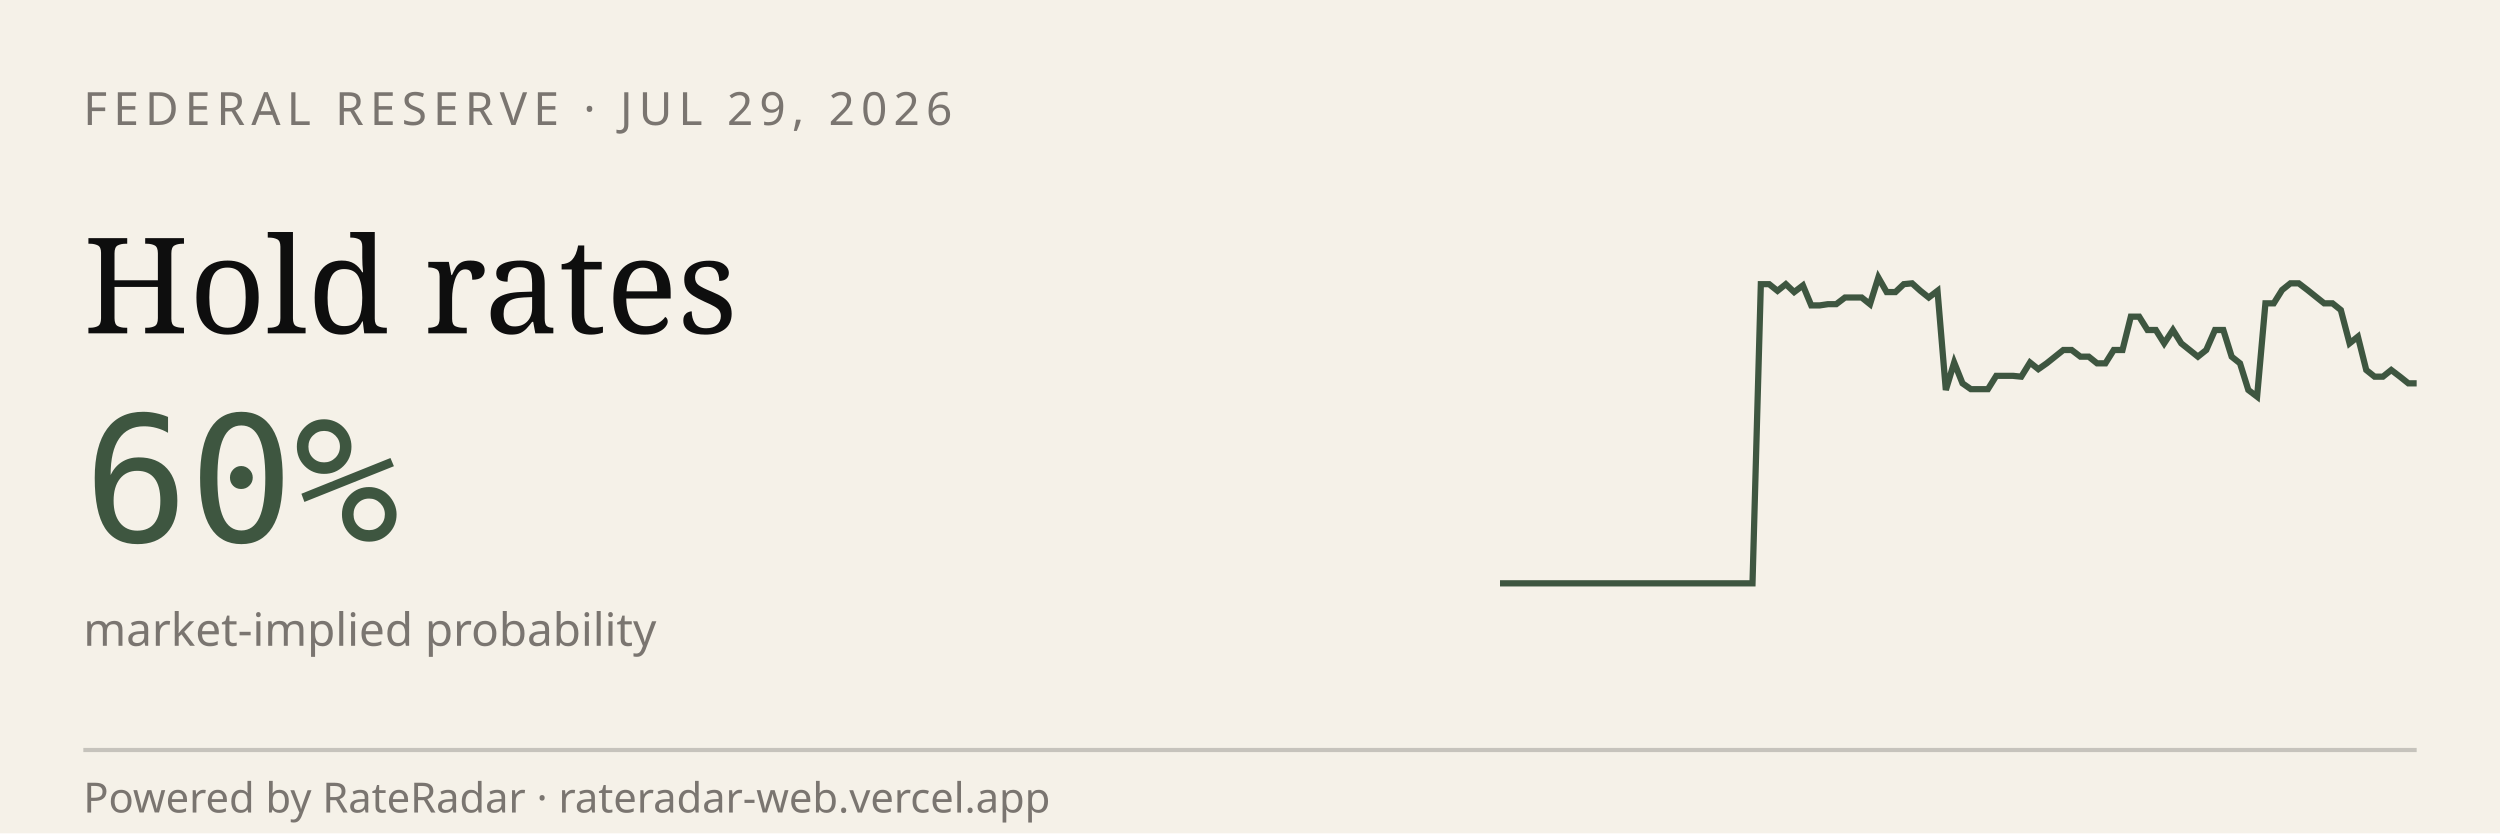
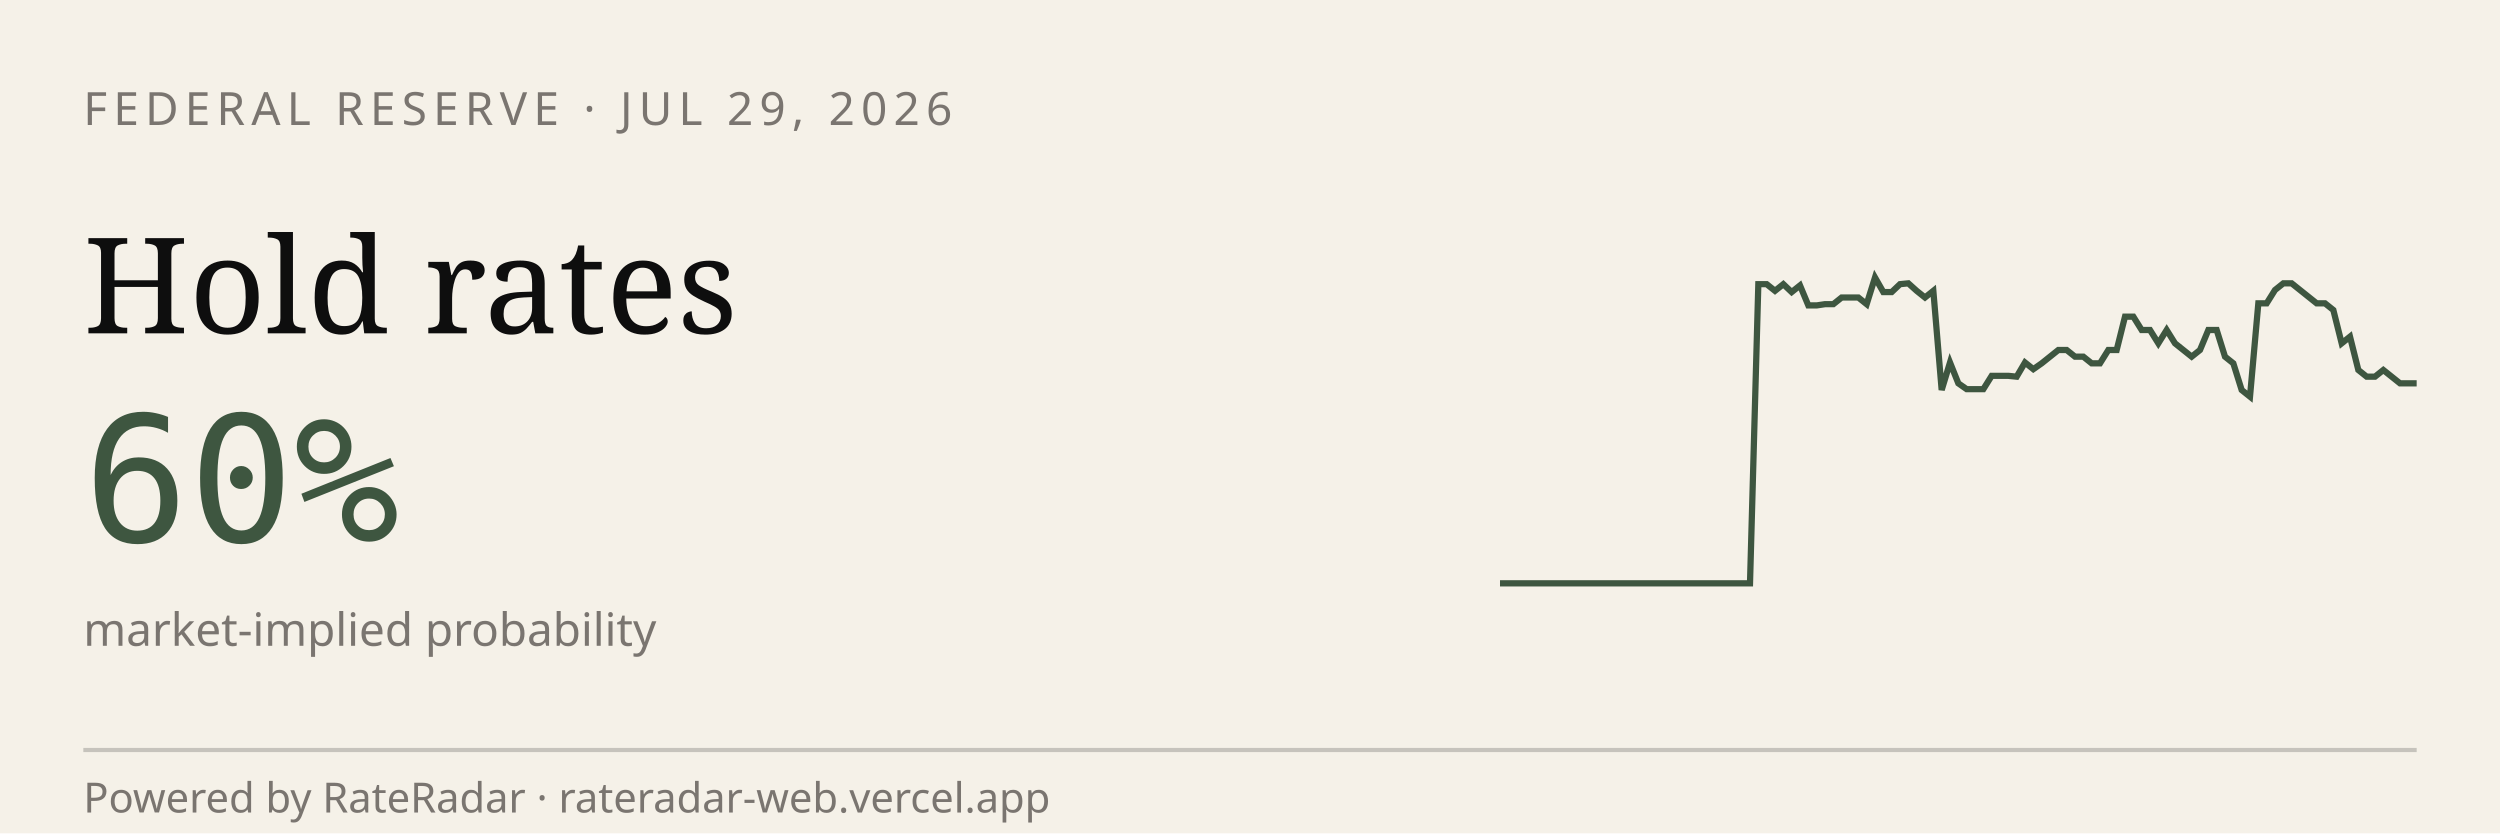
<svg xmlns="http://www.w3.org/2000/svg" viewBox="0 0 600 200" width="600" height="200" role="img" aria-label="RateRadar live odds for FED 2026-07-29">
  <rect width="600" height="200" fill="#F5F1E8" />
  <text x="20" y="30" font-family="sans-serif" font-size="11" letter-spacing="1.5" fill="#7A7570">FEDERAL RESERVE · JUL 29, 2026</text>
  <text x="20" y="80" font-family="Georgia, serif" font-size="32" fill="#0E0E0E">Hold rates</text>
  <text x="20" y="130" font-family="monospace" font-size="42" fill="#3E5640">60%</text>
  <text x="20" y="155" font-family="sans-serif" font-size="11" fill="#7A7570">market-implied probability</text>
-   <path d="M 360.0,140.0 L 362.0,140.0 L 364.0,140.0 L 366.1,140.0 L 368.1,140.0 L 370.1,140.0 L 372.1,140.0 L 374.1,140.0 L 376.1,140.0 L 378.2,140.0 L 380.2,140.0 L 382.2,140.0 L 384.2,140.0 L 386.2,140.0 L 388.3,140.0 L 390.3,140.0 L 392.3,140.0 L 394.3,140.0 L 396.3,140.0 L 398.3,140.0 L 400.4,140.0 L 402.4,140.0 L 404.4,140.0 L 406.4,140.0 L 408.4,140.0 L 410.5,140.0 L 412.5,140.0 L 414.5,140.0 L 416.5,140.0 L 418.5,140.0 L 420.6,140.0 L 422.6,68.2 L 424.6,68.2 L 426.6,69.8 L 428.6,68.2 L 430.6,70.1 L 432.7,68.5 L 434.7,73.3 L 436.7,73.3 L 438.7,73.0 L 440.7,73.0 L 442.8,71.4 L 444.8,71.4 L 446.8,71.4 L 448.8,73.0 L 450.8,66.6 L 452.8,70.1 L 454.9,70.1 L 456.9,68.2 L 458.9,68.0 L 460.9,69.8 L 462.9,71.4 L 465.0,69.8 L 467.0,93.6 L 469.0,87.0 L 471.0,92.0 L 473.0,93.4 L 475.0,93.4 L 477.1,93.4 L 479.1,90.2 L 481.1,90.2 L 483.1,90.2 L 485.1,90.4 L 487.2,87.0 L 489.2,88.6 L 491.2,87.2 L 493.2,85.6 L 495.2,84.0 L 497.2,84.0 L 499.3,85.6 L 501.3,85.6 L 503.3,87.2 L 505.3,87.2 L 507.3,84.0 L 509.4,84.0 L 511.4,76.0 L 513.4,76.0 L 515.4,79.2 L 517.4,79.2 L 519.4,82.4 L 521.5,79.2 L 523.5,82.4 L 525.5,84.0 L 527.5,85.6 L 529.5,84.0 L 531.6,79.2 L 533.6,79.2 L 535.6,85.6 L 537.6,87.2 L 539.6,93.6 L 541.7,95.2 L 543.7,72.8 L 545.7,72.8 L 547.7,69.6 L 549.7,68.0 L 551.7,68.0 L 553.8,69.6 L 555.8,71.2 L 557.8,72.8 L 559.8,72.8 L 561.8,74.4 L 563.9,82.4 L 565.9,80.8 L 567.9,88.8 L 569.9,90.4 L 571.9,90.4 L 573.9,88.8 L 576.0,90.4 L 578.0,92.0 L 580.0,92.0" stroke="#3E5640" stroke-width="1.5" fill="none" />
+   <path d="M 360.0,140.0 L 362.0,140.0 L 364.0,140.0 L 366.0,140.0 L 368.0,140.0 L 370.0,140.0 L 372.0,140.0 L 374.0,140.0 L 376.0,140.0 L 378.0,140.0 L 380.0,140.0 L 382.0,140.0 L 384.0,140.0 L 386.0,140.0 L 388.0,140.0 L 390.0,140.0 L 392.0,140.0 L 394.0,140.0 L 396.0,140.0 L 398.0,140.0 L 400.0,140.0 L 402.0,140.0 L 404.0,140.0 L 406.0,140.0 L 408.0,140.0 L 410.0,140.0 L 412.0,140.0 L 414.0,140.0 L 416.0,140.0 L 418.0,140.0 L 420.0,140.0 L 422.0,68.2 L 424.0,68.2 L 426.0,69.8 L 428.0,68.2 L 430.0,70.1 L 432.0,68.5 L 434.0,73.3 L 436.0,73.3 L 438.0,73.0 L 440.0,73.0 L 442.0,71.4 L 444.0,71.4 L 446.0,71.4 L 448.0,73.0 L 450.0,66.6 L 452.0,70.1 L 454.0,70.1 L 456.0,68.2 L 458.0,68.0 L 460.0,69.8 L 462.0,71.4 L 464.0,69.8 L 466.0,93.6 L 468.0,87.0 L 470.0,92.0 L 472.0,93.4 L 474.0,93.4 L 476.0,93.4 L 478.0,90.2 L 480.0,90.2 L 482.0,90.2 L 484.0,90.4 L 486.0,87.0 L 488.0,88.6 L 490.0,87.2 L 492.0,85.6 L 494.0,84.0 L 496.0,84.0 L 498.0,85.6 L 500.0,85.6 L 502.0,87.2 L 504.0,87.2 L 506.0,84.0 L 508.0,84.0 L 510.0,76.0 L 512.0,76.0 L 514.0,79.2 L 516.0,79.2 L 518.0,82.4 L 520.0,79.2 L 522.0,82.4 L 524.0,84.0 L 526.0,85.6 L 528.0,84.0 L 530.0,79.2 L 532.0,79.2 L 534.0,85.6 L 536.0,87.2 L 538.0,93.6 L 540.0,95.2 L 542.0,72.8 L 544.0,72.8 L 546.0,69.6 L 548.0,68.0 L 550.0,68.0 L 552.0,69.6 L 554.0,71.2 L 556.0,72.8 L 558.0,72.8 L 560.0,74.4 L 562.0,82.4 L 564.0,80.8 L 566.0,88.8 L 568.0,90.4 L 570.0,90.4 L 572.0,88.8 L 574.0,90.4 L 576.0,92.0 L 578.0,92.0 L 580.0,92.0" stroke="#3E5640" stroke-width="1.5" fill="none" />
  <line x1="20" y1="180" x2="580" y2="180" stroke="#0E0E0E33" />
  <text x="20" y="195" font-family="sans-serif" font-size="10" fill="#7A7570">Powered by RateRadar · rateradar-web.vercel.app</text>
</svg>
